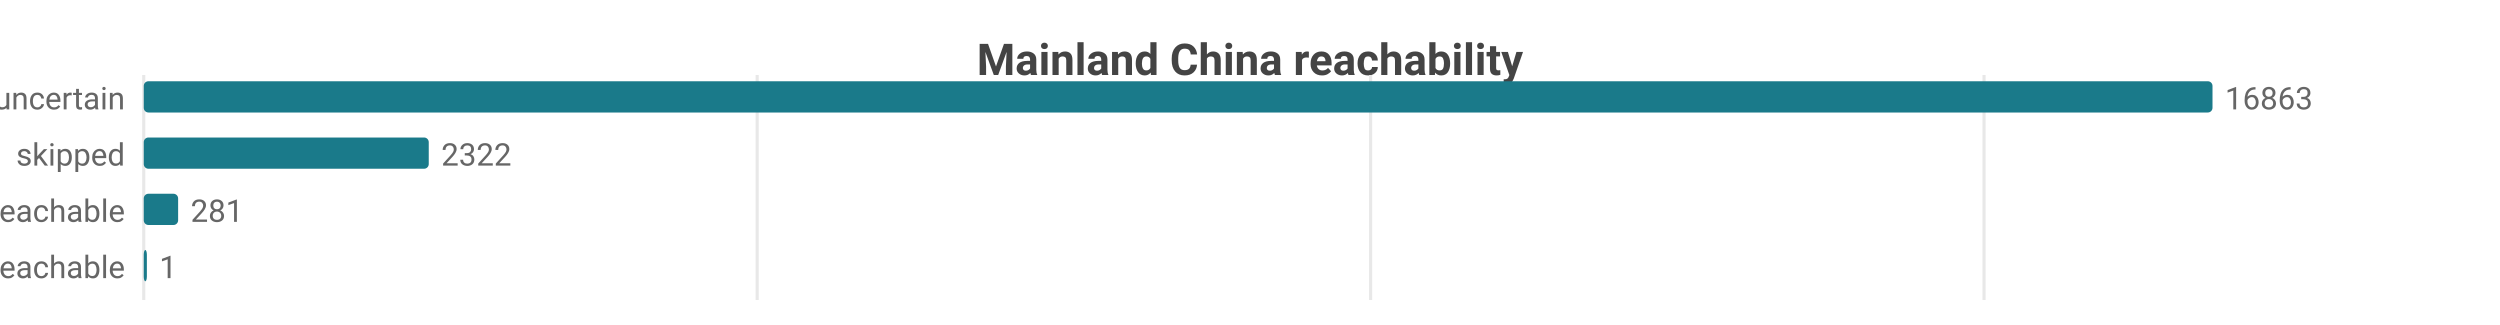
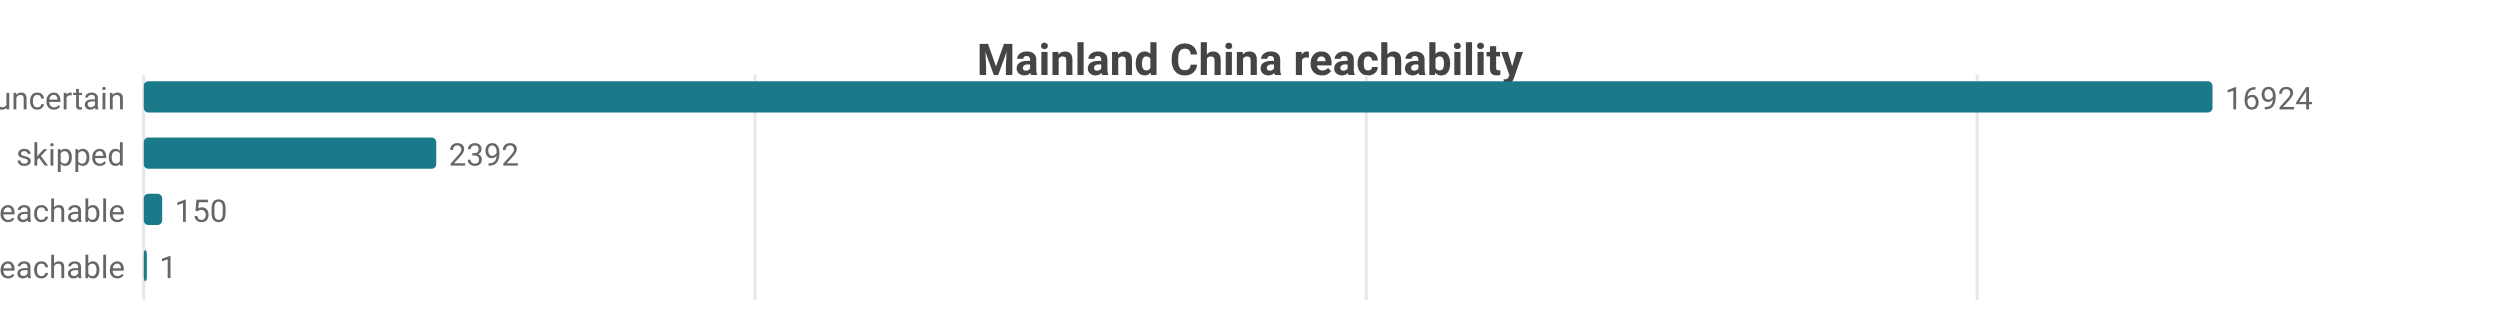
<svg xmlns="http://www.w3.org/2000/svg" width="800" height="104" viewBox="0 0 800 104">
  <rect width="800" height="104" fill="#ffffff" />
  <style>text{font-family:system-ui,-apple-system,'Segoe UI',Roboto,sans-serif}.g{stroke:#e8e8e8;stroke-width:1}.a{stroke:#999;stroke-width:1}.t{font-size:10px;fill:#666}.m{font-size:10px;text-anchor:middle;fill:#666}.e{font-size:10px;text-anchor:end;fill:#666}.l{font-size:11px;fill:#333}.tt{font-size:14px;font-weight:600;text-anchor:middle;fill:#444}.em{font-size:13px;text-anchor:middle;fill:#999}</style>
  <text class="tt" x="400.0" y="24">Mainland China reachability</text>
  <line class="g" x1="46" y1="24" x2="46" y2="96" />
-   <line class="g" x1="242.3" y1="24" x2="242.3" y2="96" />
-   <line class="g" x1="438.6" y1="24" x2="438.6" y2="96" />
-   <line class="g" x1="634.9" y1="24" x2="634.9" y2="96" />
+   <line class="g" x1="241.6" y1="24" x2="241.6" y2="96" />
+   <line class="g" x1="437.2" y1="24" x2="437.2" y2="96" />
+   <line class="g" x1="632.7" y1="24" x2="632.7" y2="96" />
  <text class="e" x="40" y="35">uncertain</text>
  <rect x="46" y="26" width="662" height="10" fill="#1a7a8a" rx="1.5" />
-   <text class="t" x="712" y="35">16863</text>
+   <text class="t" x="712" y="35">16924</text>
  <text class="e" x="40" y="53">skipped</text>
-   <rect x="46" y="44" width="91.2" height="10" fill="#1a7a8a" rx="1.5" />
-   <text class="t" x="141.2" y="53">2322</text>
+   <rect x="46" y="44" width="93.6" height="10" fill="#1a7a8a" rx="1.5" />
+   <text class="t" x="143.6" y="53">2392</text>
  <text class="e" x="40" y="71">reachable</text>
-   <rect x="46" y="62" width="11.0" height="10" fill="#1a7a8a" rx="1.5" />
-   <text class="t" x="61.0" y="71">281</text>
+   <rect x="46" y="62" width="5.9" height="10" fill="#1a7a8a" rx="1.5" />
+   <text class="t" x="55.9" y="71">150</text>
  <text class="e" x="40" y="89">unreachable</text>
  <rect x="46" y="80" width="1" height="10" fill="#1a7a8a" rx="1.5" />
  <text class="t" x="51" y="89">1</text>
</svg>
